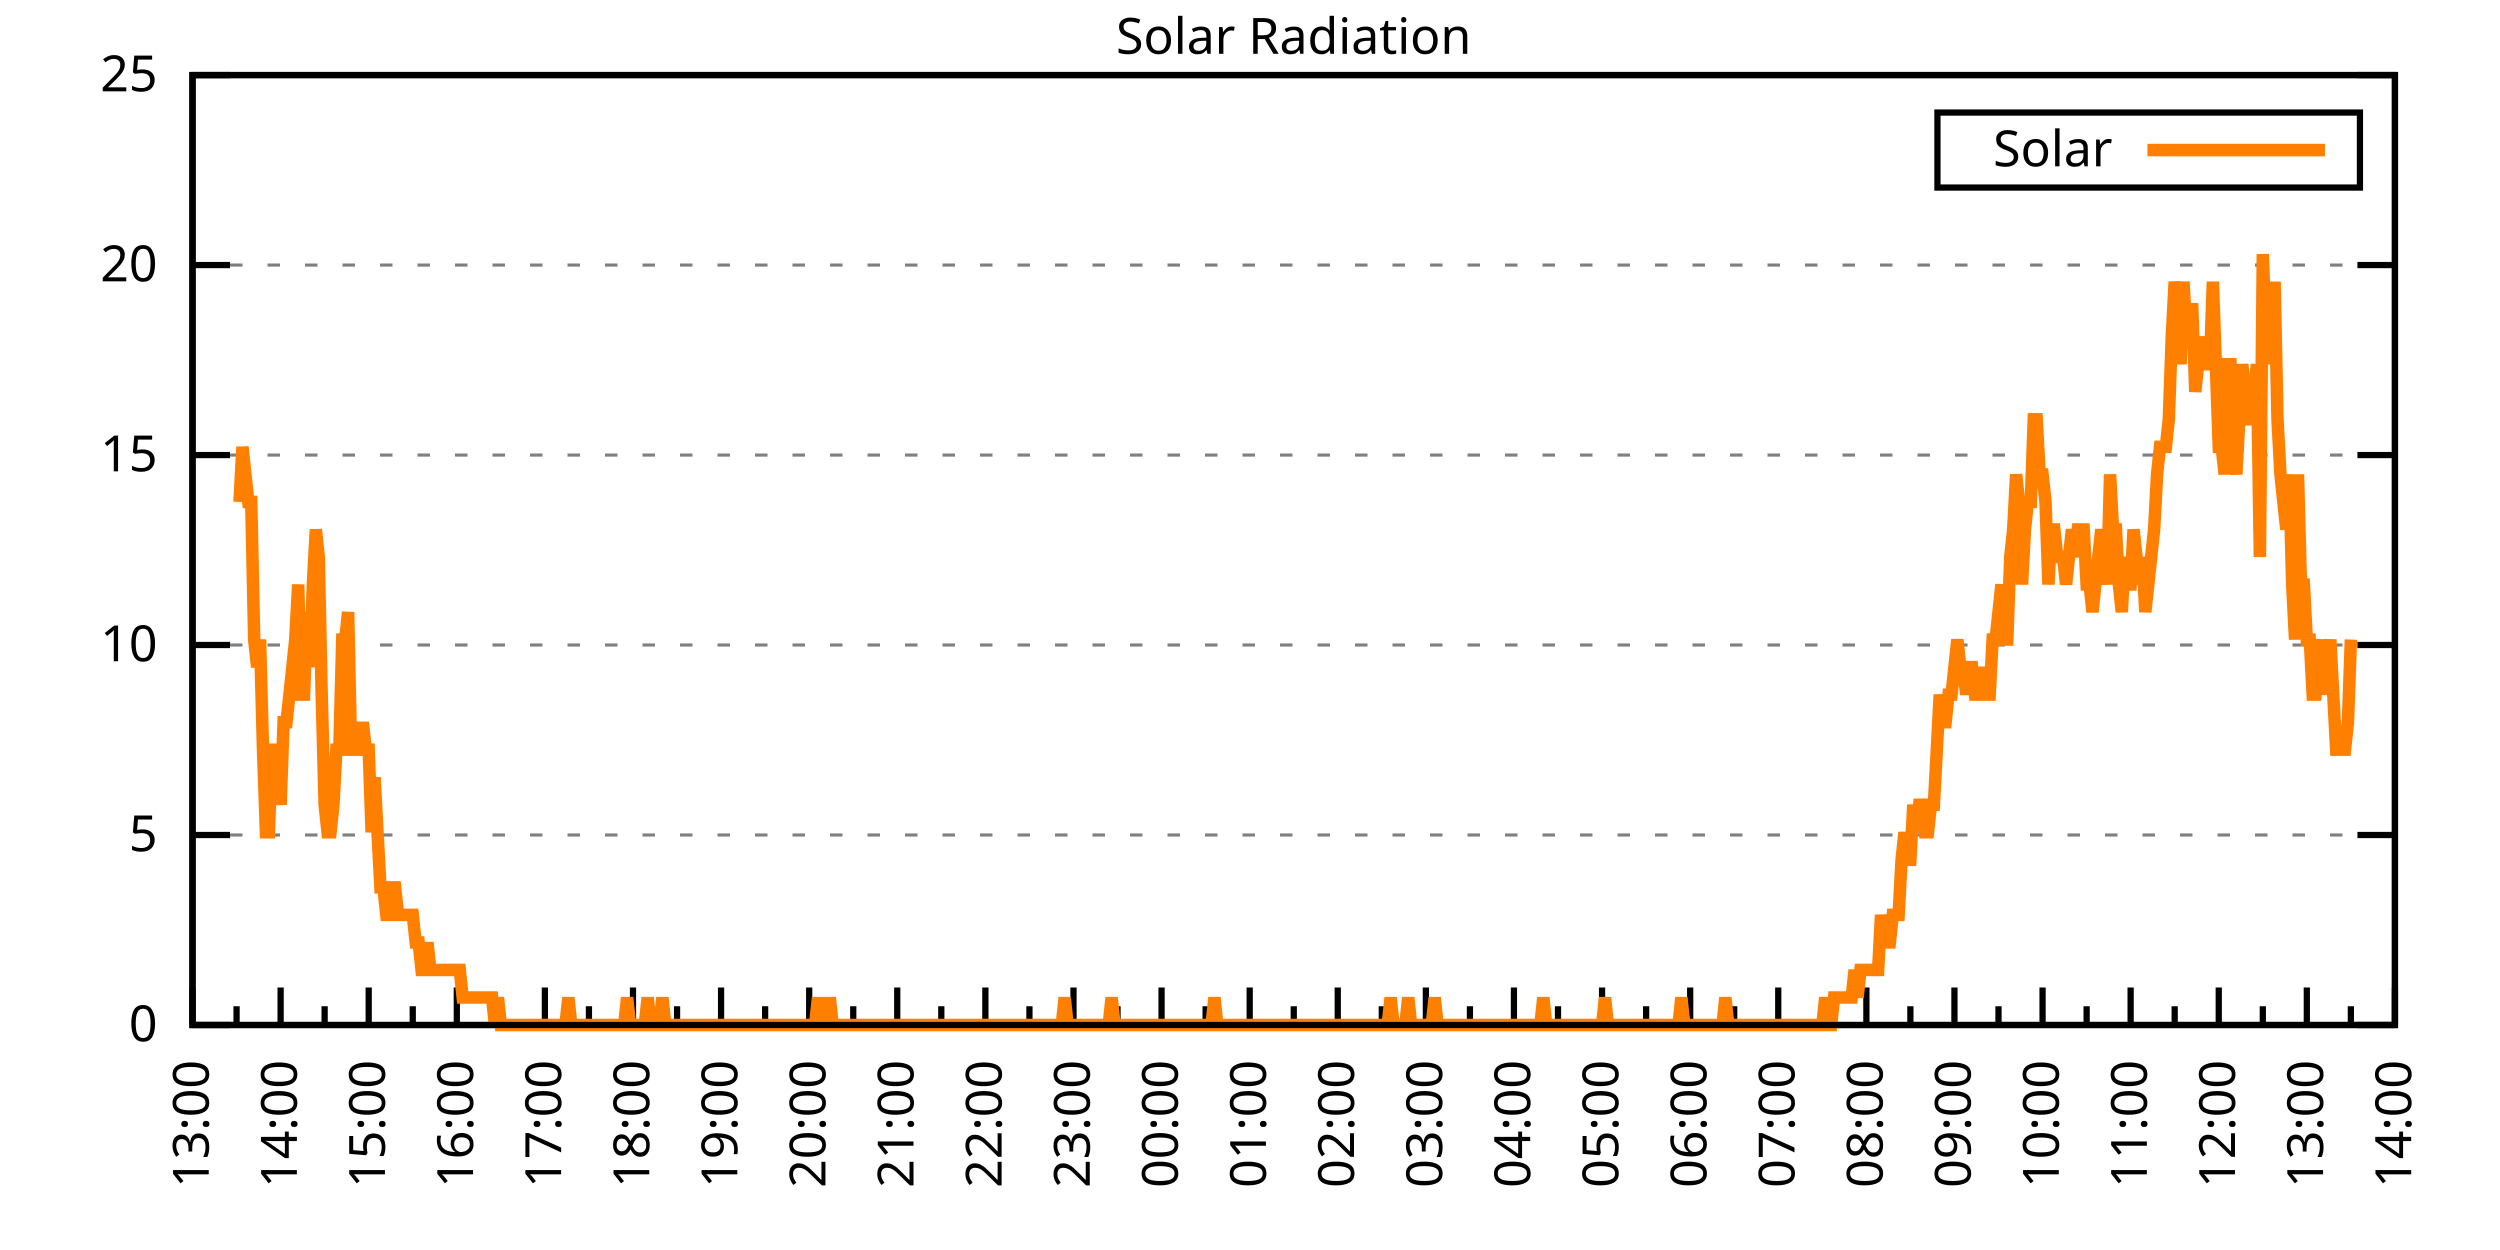
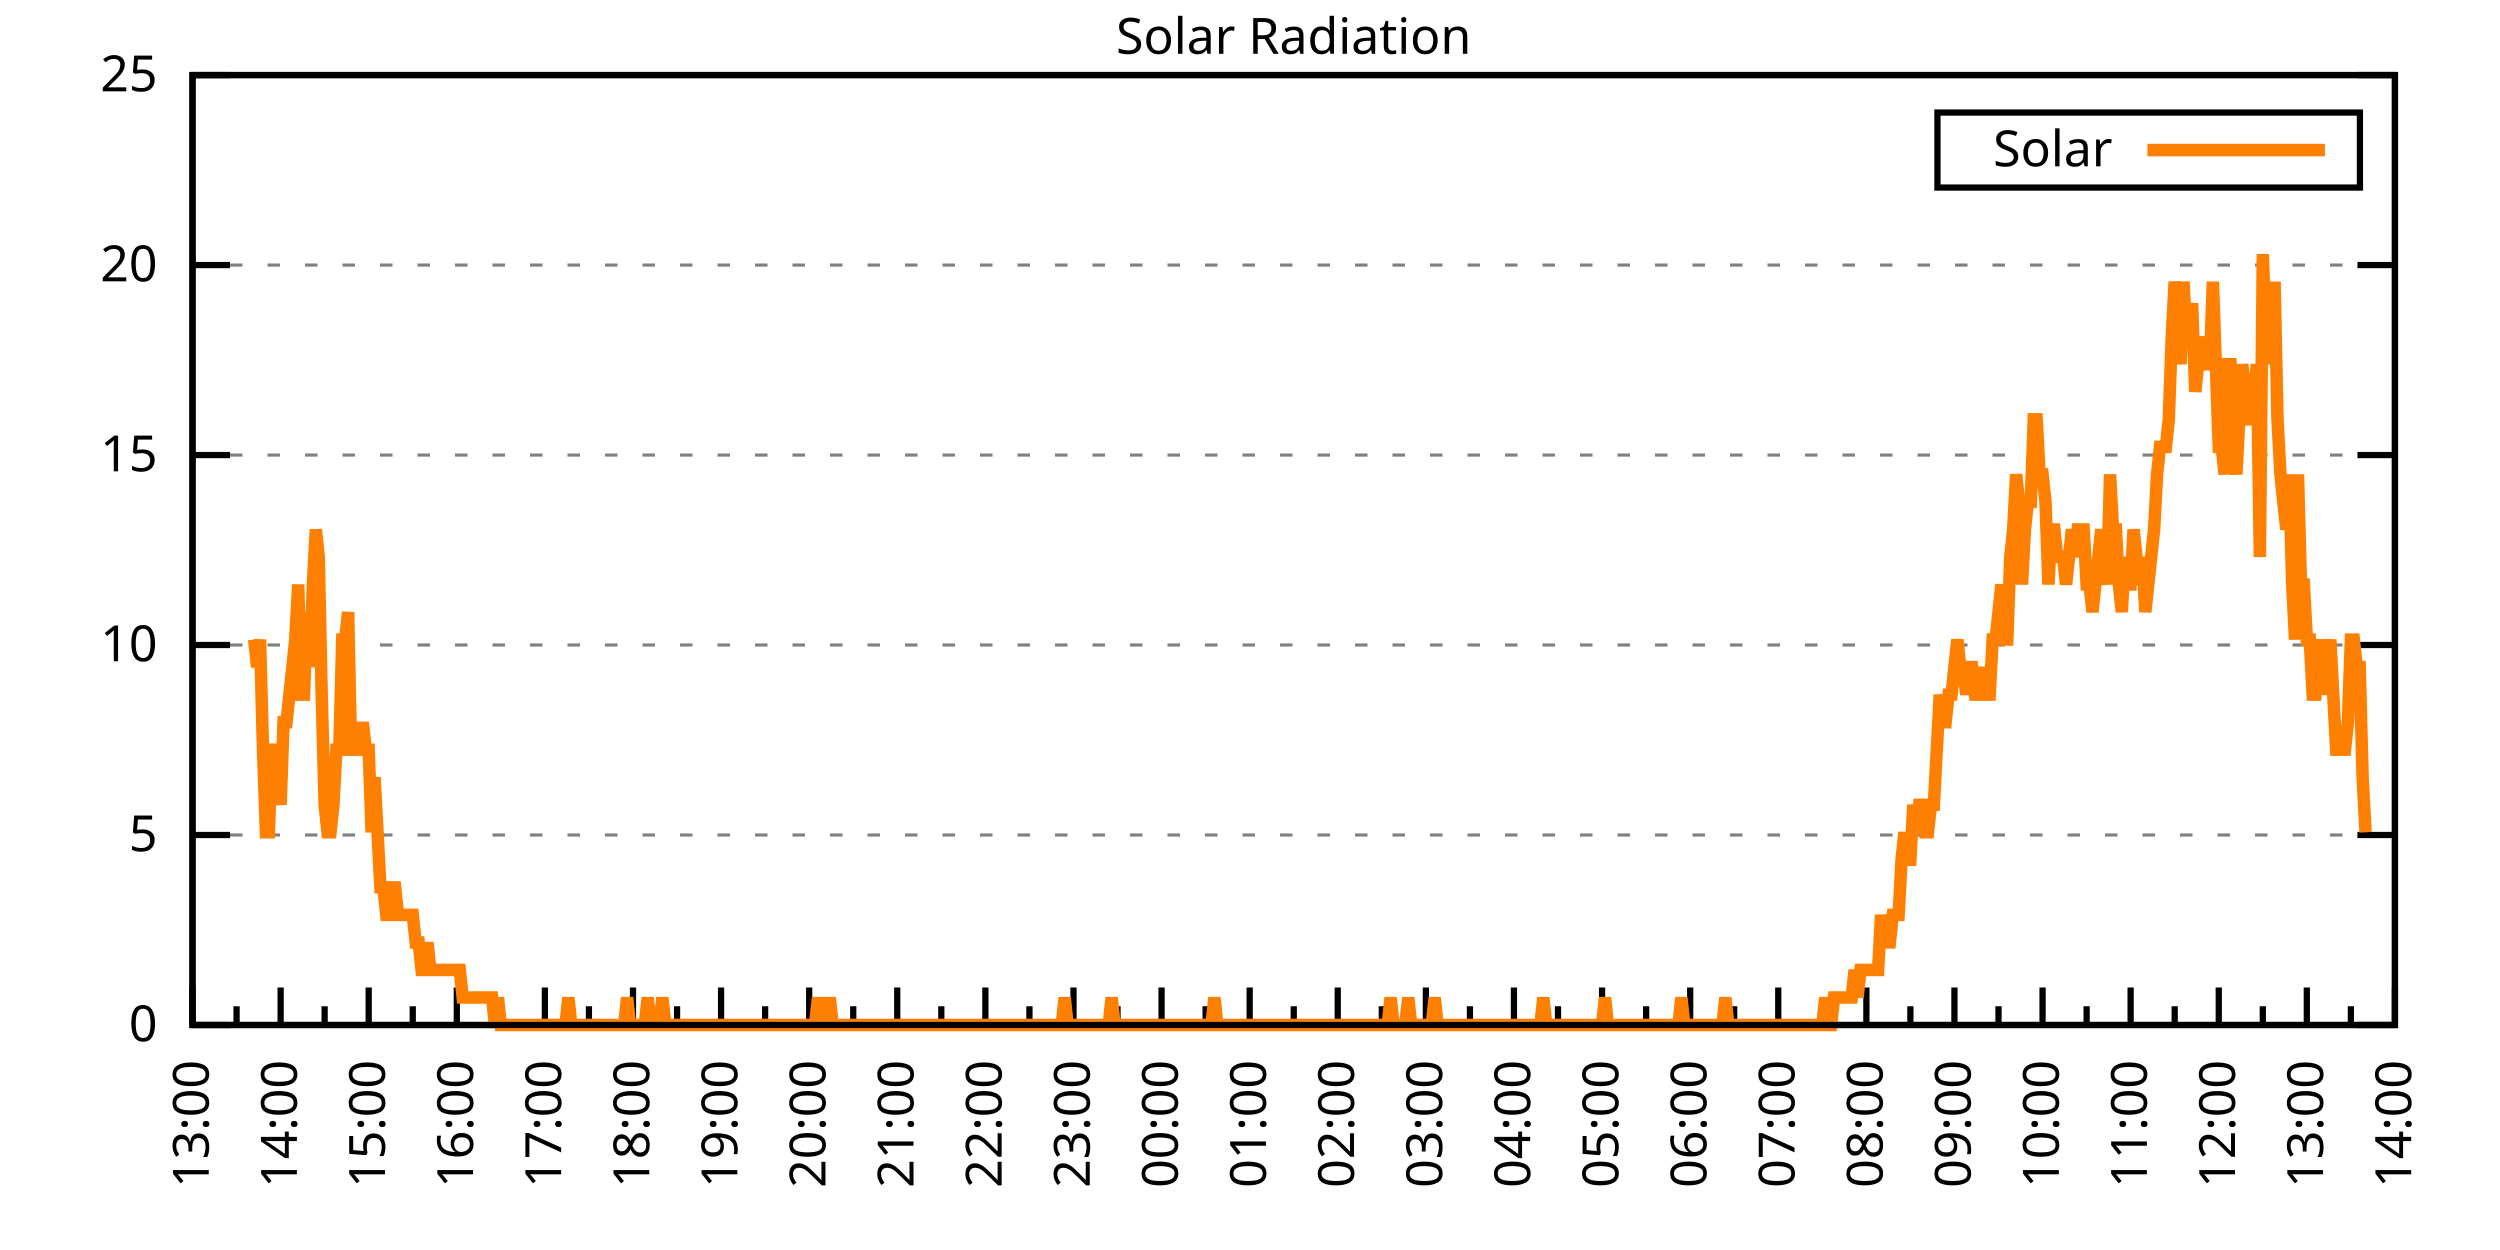
<svg xmlns="http://www.w3.org/2000/svg" xmlns:xlink="http://www.w3.org/1999/xlink" width="400" height="200" viewBox="0 0 400 200">
  <g id="gnuplot_canvas">
    <rect x="0" y="0" width="400" height="200" fill="none" />
    <defs>
      <circle id="gpDot" r="0.5" stroke-width="0.5" stroke="currentColor" />
      <path id="gpPt0" stroke-width="0.333" stroke="currentColor" d="M-1,0 h2 M0,-1 v2" />
      <path id="gpPt1" stroke-width="0.333" stroke="currentColor" d="M-1,-1 L1,1 M1,-1 L-1,1" />
      <path id="gpPt2" stroke-width="0.333" stroke="currentColor" d="M-1,0 L1,0 M0,-1 L0,1 M-1,-1 L1,1 M-1,1 L1,-1" />
      <rect id="gpPt3" stroke-width="0.333" stroke="currentColor" x="-1" y="-1" width="2" height="2" />
      <rect id="gpPt4" stroke-width="0.333" stroke="currentColor" fill="currentColor" x="-1" y="-1" width="2" height="2" />
      <circle id="gpPt5" stroke-width="0.333" stroke="currentColor" cx="0" cy="0" r="1" />
      <use xlink:href="#gpPt5" id="gpPt6" fill="currentColor" stroke="none" />
      <path id="gpPt7" stroke-width="0.333" stroke="currentColor" d="M0,-1.33 L-1.33,0.67 L1.33,0.67 z" />
      <use xlink:href="#gpPt7" id="gpPt8" fill="currentColor" stroke="none" />
      <use xlink:href="#gpPt7" id="gpPt9" stroke="currentColor" transform="rotate(180)" />
      <use xlink:href="#gpPt9" id="gpPt10" fill="currentColor" stroke="none" />
      <use xlink:href="#gpPt3" id="gpPt11" stroke="currentColor" transform="rotate(45)" />
      <use xlink:href="#gpPt11" id="gpPt12" fill="currentColor" stroke="none" />
      <path id="gpPt13" stroke-width="0.333" stroke="currentColor" d="M0,1.330 L1.265,0.411 L0.782,-1.067 L-0.782,-1.076 L-1.265,0.411 z" />
      <use xlink:href="#gpPt13" id="gpPt14" fill="currentColor" stroke="none" />
      <filter id="textbox" filterUnits="objectBoundingBox" x="0" y="0" height="1" width="1">
        <feFlood flood-color="white" flood-opacity="1" result="bgnd" />
        <feComposite in="SourceGraphic" in2="bgnd" operator="atop" />
      </filter>
      <filter id="greybox" filterUnits="objectBoundingBox" x="0" y="0" height="1" width="1">
        <feFlood flood-color="lightgrey" flood-opacity="1" result="grey" />
        <feComposite in="SourceGraphic" in2="grey" operator="atop" />
      </filter>
    </defs>
    <g fill="none" color="white" stroke="currentColor" stroke-width="1.00" stroke-linecap="butt" stroke-linejoin="miter">
</g>
    <g fill="none" color="black" stroke="currentColor" stroke-width="1.00" stroke-linecap="butt" stroke-linejoin="miter">
      <g stroke="none" shape-rendering="crispEdges">
        <polygon fill="rgb(255, 255, 255)" points="30.80,164.00 383.18,164.00 383.18,12.02 30.80,12.02 " />
      </g>
    </g>
    <g fill="none" color="black" stroke="currentColor" stroke-width="1.00" stroke-linecap="butt" stroke-linejoin="miter">
</g>
    <g fill="none" color="black" stroke="black" stroke-width="0.50" stroke-linecap="butt" stroke-linejoin="miter">
</g>
    <g fill="none" color="gray" stroke="currentColor" stroke-width="0.50" stroke-linecap="butt" stroke-linejoin="miter">
      <path stroke="gray" stroke-dasharray="2,4" class="gridline" d="M30.80,164.00 L383.19,164.00  " />
    </g>
    <g fill="none" color="gray" stroke="gray" stroke-width="1.00" stroke-linecap="butt" stroke-linejoin="miter">
</g>
    <g fill="none" color="black" stroke="currentColor" stroke-width="1.00" stroke-linecap="butt" stroke-linejoin="miter">
      <path stroke="black" d="M30.80,164.00 L36.80,164.00 M383.19,164.00 L377.19,164.00  " />
      <g transform="translate(25.20,166.60)" stroke="none" fill="black" font-family="Sans" font-size="8.00" text-anchor="end">
        <text>
          <tspan font-family="Sans"> 0</tspan>
        </text>
      </g>
    </g>
    <g fill="none" color="black" stroke="currentColor" stroke-width="1.00" stroke-linecap="butt" stroke-linejoin="miter">
</g>
    <g fill="none" color="black" stroke="black" stroke-width="0.50" stroke-linecap="butt" stroke-linejoin="miter">
</g>
    <g fill="none" color="gray" stroke="currentColor" stroke-width="0.50" stroke-linecap="butt" stroke-linejoin="miter">
      <path stroke="gray" stroke-dasharray="2,4" class="gridline" d="M30.80,133.60 L383.19,133.60  " />
    </g>
    <g fill="none" color="gray" stroke="gray" stroke-width="1.00" stroke-linecap="butt" stroke-linejoin="miter">
</g>
    <g fill="none" color="black" stroke="currentColor" stroke-width="1.00" stroke-linecap="butt" stroke-linejoin="miter">
      <path stroke="black" d="M30.80,133.60 L36.80,133.60 M383.19,133.60 L377.19,133.60  " />
      <g transform="translate(25.20,136.20)" stroke="none" fill="black" font-family="Sans" font-size="8.00" text-anchor="end">
        <text>
          <tspan font-family="Sans"> 5</tspan>
        </text>
      </g>
    </g>
    <g fill="none" color="black" stroke="currentColor" stroke-width="1.00" stroke-linecap="butt" stroke-linejoin="miter">
</g>
    <g fill="none" color="black" stroke="black" stroke-width="0.50" stroke-linecap="butt" stroke-linejoin="miter">
</g>
    <g fill="none" color="gray" stroke="currentColor" stroke-width="0.50" stroke-linecap="butt" stroke-linejoin="miter">
      <path stroke="gray" stroke-dasharray="2,4" class="gridline" d="M30.80,103.20 L383.19,103.20  " />
    </g>
    <g fill="none" color="gray" stroke="gray" stroke-width="1.00" stroke-linecap="butt" stroke-linejoin="miter">
</g>
    <g fill="none" color="black" stroke="currentColor" stroke-width="1.00" stroke-linecap="butt" stroke-linejoin="miter">
      <path stroke="black" d="M30.80,103.20 L36.80,103.20 M383.19,103.20 L377.19,103.20  " />
      <g transform="translate(25.20,105.80)" stroke="none" fill="black" font-family="Sans" font-size="8.00" text-anchor="end">
        <text>
          <tspan font-family="Sans"> 10</tspan>
        </text>
      </g>
    </g>
    <g fill="none" color="black" stroke="currentColor" stroke-width="1.00" stroke-linecap="butt" stroke-linejoin="miter">
</g>
    <g fill="none" color="black" stroke="black" stroke-width="0.50" stroke-linecap="butt" stroke-linejoin="miter">
</g>
    <g fill="none" color="gray" stroke="currentColor" stroke-width="0.50" stroke-linecap="butt" stroke-linejoin="miter">
      <path stroke="gray" stroke-dasharray="2,4" class="gridline" d="M30.80,72.81 L383.19,72.81  " />
    </g>
    <g fill="none" color="gray" stroke="gray" stroke-width="1.00" stroke-linecap="butt" stroke-linejoin="miter">
</g>
    <g fill="none" color="black" stroke="currentColor" stroke-width="1.00" stroke-linecap="butt" stroke-linejoin="miter">
      <path stroke="black" d="M30.80,72.81 L36.80,72.81 M383.19,72.81 L377.19,72.81  " />
      <g transform="translate(25.20,75.41)" stroke="none" fill="black" font-family="Sans" font-size="8.00" text-anchor="end">
        <text>
          <tspan font-family="Sans"> 15</tspan>
        </text>
      </g>
    </g>
    <g fill="none" color="black" stroke="currentColor" stroke-width="1.00" stroke-linecap="butt" stroke-linejoin="miter">
</g>
    <g fill="none" color="black" stroke="black" stroke-width="0.50" stroke-linecap="butt" stroke-linejoin="miter">
</g>
    <g fill="none" color="gray" stroke="currentColor" stroke-width="0.50" stroke-linecap="butt" stroke-linejoin="miter">
      <path stroke="gray" stroke-dasharray="2,4" class="gridline" d="M30.80,42.41 L383.19,42.41  " />
    </g>
    <g fill="none" color="gray" stroke="gray" stroke-width="1.00" stroke-linecap="butt" stroke-linejoin="miter">
</g>
    <g fill="none" color="black" stroke="currentColor" stroke-width="1.00" stroke-linecap="butt" stroke-linejoin="miter">
      <path stroke="black" d="M30.80,42.41 L36.80,42.41 M383.19,42.41 L377.19,42.41  " />
      <g transform="translate(25.20,45.01)" stroke="none" fill="black" font-family="Sans" font-size="8.00" text-anchor="end">
        <text>
          <tspan font-family="Sans"> 20</tspan>
        </text>
      </g>
    </g>
    <g fill="none" color="black" stroke="currentColor" stroke-width="1.00" stroke-linecap="butt" stroke-linejoin="miter">
</g>
    <g fill="none" color="black" stroke="black" stroke-width="0.50" stroke-linecap="butt" stroke-linejoin="miter">
</g>
    <g fill="none" color="gray" stroke="currentColor" stroke-width="0.50" stroke-linecap="butt" stroke-linejoin="miter">
      <path stroke="gray" stroke-dasharray="2,4" class="gridline" d="M30.80,12.01 L383.19,12.01  " />
    </g>
    <g fill="none" color="gray" stroke="gray" stroke-width="1.00" stroke-linecap="butt" stroke-linejoin="miter">
</g>
    <g fill="none" color="black" stroke="currentColor" stroke-width="1.00" stroke-linecap="butt" stroke-linejoin="miter">
      <path stroke="black" d="M30.80,12.01 L36.80,12.01 M383.19,12.01 L377.19,12.01  " />
      <g transform="translate(25.20,14.61)" stroke="none" fill="black" font-family="Sans" font-size="8.00" text-anchor="end">
        <text>
          <tspan font-family="Sans"> 25</tspan>
        </text>
      </g>
    </g>
    <g fill="none" color="black" stroke="currentColor" stroke-width="1.00" stroke-linecap="butt" stroke-linejoin="miter">
      <path stroke="black" d="M30.80,164.00 L30.80,158.00  " />
      <g transform="translate(33.40,169.60) rotate(270)" stroke="none" fill="black" font-family="Sans" font-size="8.00" text-anchor="end">
        <text>
          <tspan font-family="Sans">13:00</tspan>
        </text>
      </g>
    </g>
    <g fill="none" color="black" stroke="currentColor" stroke-width="1.00" stroke-linecap="butt" stroke-linejoin="miter">
      <path stroke="black" d="M37.85,164.00 L37.85,161.00 M44.90,164.00 L44.90,158.00  " />
      <g transform="translate(47.50,169.60) rotate(270)" stroke="none" fill="black" font-family="Sans" font-size="8.00" text-anchor="end">
        <text>
          <tspan font-family="Sans">14:00</tspan>
        </text>
      </g>
    </g>
    <g fill="none" color="black" stroke="currentColor" stroke-width="1.00" stroke-linecap="butt" stroke-linejoin="miter">
      <path stroke="black" d="M51.94,164.00 L51.94,161.00 M58.99,164.00 L58.99,158.00  " />
      <g transform="translate(61.59,169.60) rotate(270)" stroke="none" fill="black" font-family="Sans" font-size="8.00" text-anchor="end">
        <text>
          <tspan font-family="Sans">15:00</tspan>
        </text>
      </g>
    </g>
    <g fill="none" color="black" stroke="currentColor" stroke-width="1.00" stroke-linecap="butt" stroke-linejoin="miter">
      <path stroke="black" d="M66.04,164.00 L66.04,161.00 M73.09,164.00 L73.09,158.00  " />
      <g transform="translate(75.69,169.60) rotate(270)" stroke="none" fill="black" font-family="Sans" font-size="8.00" text-anchor="end">
        <text>
          <tspan font-family="Sans">16:00</tspan>
        </text>
      </g>
    </g>
    <g fill="none" color="black" stroke="currentColor" stroke-width="1.00" stroke-linecap="butt" stroke-linejoin="miter">
      <path stroke="black" d="M80.13,164.00 L80.13,161.00 M87.18,164.00 L87.18,158.00  " />
      <g transform="translate(89.78,169.60) rotate(270)" stroke="none" fill="black" font-family="Sans" font-size="8.00" text-anchor="end">
        <text>
          <tspan font-family="Sans">17:00</tspan>
        </text>
      </g>
    </g>
    <g fill="none" color="black" stroke="currentColor" stroke-width="1.00" stroke-linecap="butt" stroke-linejoin="miter">
      <path stroke="black" d="M94.23,164.00 L94.23,161.00 M101.28,164.00 L101.28,158.00  " />
      <g transform="translate(103.88,169.60) rotate(270)" stroke="none" fill="black" font-family="Sans" font-size="8.00" text-anchor="end">
        <text>
          <tspan font-family="Sans">18:00</tspan>
        </text>
      </g>
    </g>
    <g fill="none" color="black" stroke="currentColor" stroke-width="1.00" stroke-linecap="butt" stroke-linejoin="miter">
      <path stroke="black" d="M108.33,164.00 L108.33,161.00 M115.37,164.00 L115.37,158.00  " />
      <g transform="translate(117.97,169.60) rotate(270)" stroke="none" fill="black" font-family="Sans" font-size="8.00" text-anchor="end">
        <text>
          <tspan font-family="Sans">19:00</tspan>
        </text>
      </g>
    </g>
    <g fill="none" color="black" stroke="currentColor" stroke-width="1.00" stroke-linecap="butt" stroke-linejoin="miter">
      <path stroke="black" d="M122.42,164.00 L122.42,161.00 M129.47,164.00 L129.47,158.00  " />
      <g transform="translate(132.07,169.60) rotate(270)" stroke="none" fill="black" font-family="Sans" font-size="8.00" text-anchor="end">
        <text>
          <tspan font-family="Sans">20:00</tspan>
        </text>
      </g>
    </g>
    <g fill="none" color="black" stroke="currentColor" stroke-width="1.00" stroke-linecap="butt" stroke-linejoin="miter">
      <path stroke="black" d="M136.52,164.00 L136.52,161.00 M143.56,164.00 L143.56,158.00  " />
      <g transform="translate(146.16,169.60) rotate(270)" stroke="none" fill="black" font-family="Sans" font-size="8.00" text-anchor="end">
        <text>
          <tspan font-family="Sans">21:00</tspan>
        </text>
      </g>
    </g>
    <g fill="none" color="black" stroke="currentColor" stroke-width="1.00" stroke-linecap="butt" stroke-linejoin="miter">
      <path stroke="black" d="M150.61,164.00 L150.61,161.00 M157.66,164.00 L157.66,158.00  " />
      <g transform="translate(160.26,169.60) rotate(270)" stroke="none" fill="black" font-family="Sans" font-size="8.00" text-anchor="end">
        <text>
          <tspan font-family="Sans">22:00</tspan>
        </text>
      </g>
    </g>
    <g fill="none" color="black" stroke="currentColor" stroke-width="1.00" stroke-linecap="butt" stroke-linejoin="miter">
      <path stroke="black" d="M164.71,164.00 L164.71,161.00 M171.76,164.00 L171.76,158.00  " />
      <g transform="translate(174.36,169.60) rotate(270)" stroke="none" fill="black" font-family="Sans" font-size="8.00" text-anchor="end">
        <text>
          <tspan font-family="Sans">23:00</tspan>
        </text>
      </g>
    </g>
    <g fill="none" color="black" stroke="currentColor" stroke-width="1.00" stroke-linecap="butt" stroke-linejoin="miter">
      <path stroke="black" d="M178.80,164.00 L178.80,161.00 M185.85,164.00 L185.85,158.00  " />
      <g transform="translate(188.45,169.60) rotate(270)" stroke="none" fill="black" font-family="Sans" font-size="8.00" text-anchor="end">
        <text>
          <tspan font-family="Sans">00:00</tspan>
        </text>
      </g>
    </g>
    <g fill="none" color="black" stroke="currentColor" stroke-width="1.00" stroke-linecap="butt" stroke-linejoin="miter">
      <path stroke="black" d="M192.90,164.00 L192.90,161.00 M199.95,164.00 L199.95,158.00  " />
      <g transform="translate(202.55,169.60) rotate(270)" stroke="none" fill="black" font-family="Sans" font-size="8.00" text-anchor="end">
        <text>
          <tspan font-family="Sans">01:00</tspan>
        </text>
      </g>
    </g>
    <g fill="none" color="black" stroke="currentColor" stroke-width="1.00" stroke-linecap="butt" stroke-linejoin="miter">
      <path stroke="black" d="M207.00,164.00 L207.00,161.00 M214.04,164.00 L214.04,158.00  " />
      <g transform="translate(216.64,169.60) rotate(270)" stroke="none" fill="black" font-family="Sans" font-size="8.00" text-anchor="end">
        <text>
          <tspan font-family="Sans">02:00</tspan>
        </text>
      </g>
    </g>
    <g fill="none" color="black" stroke="currentColor" stroke-width="1.00" stroke-linecap="butt" stroke-linejoin="miter">
      <path stroke="black" d="M221.09,164.00 L221.09,161.00 M228.14,164.00 L228.14,158.00  " />
      <g transform="translate(230.74,169.60) rotate(270)" stroke="none" fill="black" font-family="Sans" font-size="8.00" text-anchor="end">
        <text>
          <tspan font-family="Sans">03:00</tspan>
        </text>
      </g>
    </g>
    <g fill="none" color="black" stroke="currentColor" stroke-width="1.00" stroke-linecap="butt" stroke-linejoin="miter">
      <path stroke="black" d="M235.19,164.00 L235.19,161.00 M242.23,164.00 L242.23,158.00  " />
      <g transform="translate(244.83,169.60) rotate(270)" stroke="none" fill="black" font-family="Sans" font-size="8.00" text-anchor="end">
        <text>
          <tspan font-family="Sans">04:00</tspan>
        </text>
      </g>
    </g>
    <g fill="none" color="black" stroke="currentColor" stroke-width="1.00" stroke-linecap="butt" stroke-linejoin="miter">
      <path stroke="black" d="M249.28,164.00 L249.28,161.00 M256.33,164.00 L256.33,158.00  " />
      <g transform="translate(258.93,169.60) rotate(270)" stroke="none" fill="black" font-family="Sans" font-size="8.00" text-anchor="end">
        <text>
          <tspan font-family="Sans">05:00</tspan>
        </text>
      </g>
    </g>
    <g fill="none" color="black" stroke="currentColor" stroke-width="1.00" stroke-linecap="butt" stroke-linejoin="miter">
      <path stroke="black" d="M263.38,164.00 L263.38,161.00 M270.43,164.00 L270.43,158.00  " />
      <g transform="translate(273.03,169.60) rotate(270)" stroke="none" fill="black" font-family="Sans" font-size="8.00" text-anchor="end">
        <text>
          <tspan font-family="Sans">06:00</tspan>
        </text>
      </g>
    </g>
    <g fill="none" color="black" stroke="currentColor" stroke-width="1.00" stroke-linecap="butt" stroke-linejoin="miter">
      <path stroke="black" d="M277.47,164.00 L277.47,161.00 M284.52,164.00 L284.52,158.00  " />
      <g transform="translate(287.12,169.60) rotate(270)" stroke="none" fill="black" font-family="Sans" font-size="8.00" text-anchor="end">
        <text>
          <tspan font-family="Sans">07:00</tspan>
        </text>
      </g>
    </g>
    <g fill="none" color="black" stroke="currentColor" stroke-width="1.00" stroke-linecap="butt" stroke-linejoin="miter">
      <path stroke="black" d="M291.57,164.00 L291.57,161.00 M298.62,164.00 L298.62,158.00  " />
      <g transform="translate(301.22,169.60) rotate(270)" stroke="none" fill="black" font-family="Sans" font-size="8.00" text-anchor="end">
        <text>
          <tspan font-family="Sans">08:00</tspan>
        </text>
      </g>
    </g>
    <g fill="none" color="black" stroke="currentColor" stroke-width="1.00" stroke-linecap="butt" stroke-linejoin="miter">
      <path stroke="black" d="M305.66,164.00 L305.66,161.00 M312.71,164.00 L312.71,158.00  " />
      <g transform="translate(315.31,169.60) rotate(270)" stroke="none" fill="black" font-family="Sans" font-size="8.00" text-anchor="end">
        <text>
          <tspan font-family="Sans">09:00</tspan>
        </text>
      </g>
    </g>
    <g fill="none" color="black" stroke="currentColor" stroke-width="1.00" stroke-linecap="butt" stroke-linejoin="miter">
      <path stroke="black" d="M319.76,164.00 L319.76,161.00 M326.81,164.00 L326.81,158.00  " />
      <g transform="translate(329.41,169.60) rotate(270)" stroke="none" fill="black" font-family="Sans" font-size="8.00" text-anchor="end">
        <text>
          <tspan font-family="Sans">10:00</tspan>
        </text>
      </g>
    </g>
    <g fill="none" color="black" stroke="currentColor" stroke-width="1.00" stroke-linecap="butt" stroke-linejoin="miter">
      <path stroke="black" d="M333.86,164.00 L333.86,161.00 M340.90,164.00 L340.90,158.00  " />
      <g transform="translate(343.50,169.60) rotate(270)" stroke="none" fill="black" font-family="Sans" font-size="8.00" text-anchor="end">
        <text>
          <tspan font-family="Sans">11:00</tspan>
        </text>
      </g>
    </g>
    <g fill="none" color="black" stroke="currentColor" stroke-width="1.00" stroke-linecap="butt" stroke-linejoin="miter">
      <path stroke="black" d="M347.95,164.00 L347.95,161.00 M355.00,164.00 L355.00,158.00  " />
      <g transform="translate(357.60,169.60) rotate(270)" stroke="none" fill="black" font-family="Sans" font-size="8.00" text-anchor="end">
        <text>
          <tspan font-family="Sans">12:00</tspan>
        </text>
      </g>
    </g>
    <g fill="none" color="black" stroke="currentColor" stroke-width="1.00" stroke-linecap="butt" stroke-linejoin="miter">
      <path stroke="black" d="M362.05,164.00 L362.05,161.00 M369.09,164.00 L369.09,158.00  " />
      <g transform="translate(371.69,169.60) rotate(270)" stroke="none" fill="black" font-family="Sans" font-size="8.00" text-anchor="end">
        <text>
          <tspan font-family="Sans">13:00</tspan>
        </text>
      </g>
    </g>
    <g fill="none" color="black" stroke="currentColor" stroke-width="1.00" stroke-linecap="butt" stroke-linejoin="miter">
      <path stroke="black" d="M376.14,164.00 L376.14,161.00 M383.19,164.00 L383.19,158.00  " />
      <g transform="translate(385.79,169.60) rotate(270)" stroke="none" fill="black" font-family="Sans" font-size="8.00" text-anchor="end">
        <text>
          <tspan font-family="Sans">14:00</tspan>
        </text>
      </g>
    </g>
    <g fill="none" color="black" stroke="currentColor" stroke-width="1.00" stroke-linecap="butt" stroke-linejoin="miter">
</g>
    <g fill="none" color="black" stroke="currentColor" stroke-width="1.00" stroke-linecap="butt" stroke-linejoin="miter">
      <path stroke="black" d="M30.80,12.01 L30.80,164.00 L383.19,164.00 L383.19,12.01 L30.80,12.01 Z  " />
    </g>
    <g fill="none" color="black" stroke="currentColor" stroke-width="1.00" stroke-linecap="butt" stroke-linejoin="miter">
      <g transform="translate(6.80,88.01) rotate(270)" stroke="none" fill="black" font-family="Sans" font-size="8.00" text-anchor="middle">
        <text />
      </g>
    </g>
    <g fill="none" color="black" stroke="currentColor" stroke-width="1.00" stroke-linecap="butt" stroke-linejoin="miter">
</g>
    <g fill="none" color="black" stroke="currentColor" stroke-width="1.00" stroke-linecap="butt" stroke-linejoin="miter">
      <path stroke="black" d="M309.99,30.01 L309.99,18.01 L377.59,18.01 L377.59,30.01 L309.99,30.01 Z  " />
    </g>
    <g id="Solar_Radiation_plot_1">
      <g fill="none" color="white" stroke="black" stroke-width="2.00" stroke-linecap="butt" stroke-linejoin="miter">
</g>
      <g fill="none" color="black" stroke="currentColor" stroke-width="2.00" stroke-linecap="butt" stroke-linejoin="miter">
        <g transform="translate(337.99,26.61)" stroke="none" fill="black" font-family="Sans" font-size="8.00" text-anchor="end">
          <text>
            <tspan font-family="Sans">Solar</tspan>
          </text>
        </g>
      </g>
      <g fill="none" color="black" stroke="currentColor" stroke-width="2.00" stroke-linecap="butt" stroke-linejoin="miter">
-         <path stroke="rgb(255, 127,   0)" d="M343.59,24.01 L371.99,24.01 M38.32,80.31 L38.79,71.50 L39.26,75.90 L39.73,80.31 L40.20,80.31 L40.67,102.33   L41.14,106.74 L41.61,102.33 L42.08,119.95 L42.55,133.17 L43.02,133.17 L43.49,119.95 L43.96,119.95 L44.43,124.36   L44.90,128.76 L45.37,115.55 L45.84,115.55 L46.31,111.14 L46.78,106.74 L47.24,102.33 L47.71,93.52 L48.18,111.14   L48.65,111.14 L49.12,97.93 L49.59,106.74 L50.06,93.52 L50.53,84.71 L51.00,89.12 L51.47,111.14 L51.94,128.76   L52.41,133.17 L52.88,133.17 L53.35,128.76 L53.82,119.95 L54.29,119.95 L54.76,102.33 L55.23,102.33 L55.70,97.93   L56.17,119.95 L56.64,119.95 L57.11,119.95 L57.58,119.95 L58.05,115.55 L58.52,119.95 L58.99,119.95 L59.46,133.17   L59.93,124.36 L60.40,133.17 L60.87,141.98 L61.34,141.98 L61.81,146.38 L62.28,146.38 L62.75,141.98 L63.22,141.98   L63.69,146.38 L64.16,146.38 L64.63,146.38 L65.10,146.38 L65.57,146.38 L66.04,146.38 L66.51,150.79 L66.98,150.79   L67.45,155.19 L67.92,155.19 L68.39,150.79 L68.86,155.19 L69.33,155.19 L69.80,155.19 L70.27,155.19 L70.74,155.19   L71.21,155.19 L71.68,155.19 L72.15,155.19 L72.62,155.19 L73.09,155.19 L73.56,155.19 L74.03,159.60 L74.50,159.60   L74.97,159.60 L75.44,159.60 L75.91,159.60 L76.38,159.60 L76.85,159.60 L77.32,159.60 L77.79,159.60 L78.26,159.60   L78.73,159.60 L79.19,164.00 L79.66,159.60 L80.13,164.00 L80.60,164.00 L81.07,164.00 L81.54,164.00 L82.01,164.00   L82.48,164.00 L82.95,164.00 L83.42,164.00 L83.89,164.00 L84.36,164.00 L84.83,164.00 L85.30,164.00 L85.77,164.00   L86.24,164.00 L86.71,164.00 L87.18,164.00 L87.65,164.00 L88.12,164.00 L88.59,164.00 L89.06,164.00 L89.53,164.00   L90.00,164.00 L90.47,164.00 L90.94,159.60 L91.41,164.00 L91.88,164.00 L92.35,164.00 L92.82,164.00 L93.29,164.00   L93.76,164.00 L94.23,164.00 L94.70,164.00 L95.17,164.00 L95.64,164.00 L96.11,164.00 L96.58,164.00 L97.05,164.00   L97.52,164.00 L97.99,164.00 L98.46,164.00 L98.93,164.00 L99.40,164.00 L99.87,164.00 L100.34,159.60 L100.81,164.00   L101.28,164.00 L101.75,164.00 L102.22,164.00 L102.69,164.00 L103.16,164.00 L103.63,159.60 L104.10,164.00 L104.57,164.00   L105.04,164.00 L105.51,164.00 L105.98,159.60 L106.45,164.00 L106.92,164.00 L107.39,164.00 L107.86,164.00 L108.33,164.00   L108.80,164.00 L109.27,164.00 L109.74,164.00 L110.21,164.00 L110.68,164.00 L111.14,164.00 L111.61,164.00 L112.08,164.00   L112.55,164.00 L113.02,164.00 L113.49,164.00 L113.96,164.00 L114.43,164.00 L114.90,164.00 L115.37,164.00 L115.84,164.00   L116.31,164.00 L116.78,164.00 L117.25,164.00 L117.72,164.00 L118.19,164.00 L118.66,164.00 L119.13,164.00 L119.60,164.00   L120.07,164.00 L120.54,164.00 L121.01,164.00 L121.48,164.00 L121.95,164.00 L122.42,164.00 L122.89,164.00 L123.36,164.00   L123.83,164.00 L124.30,164.00 L124.77,164.00 L125.24,164.00 L125.71,164.00 L126.18,164.00 L126.65,164.00 L127.12,164.00   L127.59,164.00 L128.06,164.00 L128.53,164.00 L129.00,164.00 L129.47,164.00 L129.94,164.00 L130.41,164.00 L130.88,159.60   L131.35,164.00 L131.82,164.00 L132.29,164.00 L132.76,159.60 L133.23,164.00 L133.70,164.00 L134.17,164.00 L134.64,164.00   L135.11,164.00 L135.58,164.00 L136.05,164.00 L136.52,164.00 L136.99,164.00 L137.46,164.00 L137.93,164.00 L138.40,164.00   L138.87,164.00 L139.34,164.00 L139.81,164.00 L140.28,164.00 L140.75,164.00 L141.22,164.00 L141.69,164.00 L142.16,164.00   L142.63,164.00 L143.09,164.00 L143.56,164.00 L144.03,164.00 L144.50,164.00 L144.97,164.00 L145.44,164.00 L145.91,164.00   L146.38,164.00 L146.85,164.00 L147.32,164.00 L147.79,164.00 L148.26,164.00 L148.73,164.00 L149.20,164.00 L149.67,164.00   L150.14,164.00 L150.61,164.00 L151.08,164.00 L151.55,164.00 L152.02,164.00 L152.49,164.00 L152.96,164.00 L153.43,164.00   L153.90,164.00 L154.37,164.00 L154.84,164.00 L155.31,164.00 L155.78,164.00 L156.25,164.00 L156.72,164.00 L157.19,164.00   L157.66,164.00 L158.13,164.00 L158.60,164.00 L159.07,164.00 L159.54,164.00 L160.01,164.00 L160.48,164.00 L160.95,164.00   L161.42,164.00 L161.89,164.00 L162.36,164.00 L162.83,164.00 L163.30,164.00 L163.77,164.00 L164.24,164.00 L164.71,164.00   L165.18,164.00 L165.65,164.00 L166.12,164.00 L166.59,164.00 L167.06,164.00 L167.53,164.00 L168.00,164.00 L168.47,164.00   L168.94,164.00 L169.41,164.00 L169.88,164.00 L170.35,159.60 L170.82,164.00 L171.29,164.00 L171.76,164.00 L172.23,164.00   L172.70,164.00 L173.17,164.00 L173.64,164.00 L174.11,164.00 L174.58,164.00 L175.04,164.00 L175.51,164.00 L175.98,164.00   L176.45,164.00 L176.92,164.00 L177.39,164.00 L177.86,159.60 L178.33,164.00 L178.80,164.00 L179.27,164.00 L179.74,164.00   L180.21,164.00 L180.68,164.00 L181.15,164.00 L181.62,164.00 L182.09,164.00 L182.56,164.00 L183.03,164.00 L183.50,164.00   L183.97,164.00 L184.44,164.00 L184.91,164.00 L185.38,164.00 L185.85,164.00 L186.32,164.00 L186.79,164.00 L187.26,164.00   L187.73,164.00 L188.20,164.00 L188.67,164.00 L189.14,164.00 L189.61,164.00 L190.08,164.00 L190.55,164.00 L191.02,164.00   L191.49,164.00 L191.96,164.00 L192.43,164.00 L192.90,164.00 L193.37,164.00 L193.84,164.00 L194.31,159.60 L194.78,164.00   L195.25,164.00 L195.72,164.00 L196.19,164.00 L196.66,164.00 L197.13,164.00 L197.60,164.00 L198.07,164.00 L198.54,164.00   L199.01,164.00 L199.48,164.00 L199.95,164.00 L200.42,164.00 L200.89,164.00 L201.36,164.00 L201.83,164.00 L202.30,164.00   L202.77,164.00 L203.24,164.00 L203.71,164.00 L204.18,164.00 L204.65,164.00 L205.12,164.00 L205.59,164.00 L206.06,164.00   L206.53,164.00 L207.00,164.00 L207.46,164.00 L207.93,164.00 L208.40,164.00 L208.87,164.00 L209.34,164.00 L209.81,164.00   L210.28,164.00 L210.75,164.00 L211.22,164.00 L211.69,164.00 L212.16,164.00 L212.63,164.00 L213.10,164.00 L213.57,164.00   L214.04,164.00 L214.51,164.00 L214.98,164.00 L215.45,164.00 L215.92,164.00 L216.39,164.00 L216.86,164.00 L217.33,164.00   L217.80,164.00 L218.27,164.00 L218.74,164.00 L219.21,164.00 L219.68,164.00 L220.15,164.00 L220.62,164.00 L221.09,164.00   L221.56,164.00 L222.03,164.00 L222.50,159.60 L222.97,164.00 L223.44,164.00 L223.91,164.00 L224.38,164.00 L224.85,164.00   L225.32,159.60 L225.79,164.00 L226.26,164.00 L226.73,164.00 L227.20,164.00 L227.67,164.00 L228.14,164.00 L228.61,164.00   L229.08,164.00 L229.55,159.60 L230.02,164.00 L230.49,164.00 L230.96,164.00 L231.43,164.00 L231.90,164.00 L232.37,164.00   L232.84,164.00 L233.31,164.00 L233.78,164.00 L234.25,164.00 L234.72,164.00 L235.19,164.00 L235.66,164.00 L236.13,164.00   L236.60,164.00 L237.07,164.00 L237.54,164.00 L238.01,164.00 L238.48,164.00 L238.95,164.00 L239.41,164.00 L239.88,164.00   L240.35,164.00 L240.82,164.00 L241.29,164.00 L241.76,164.00 L242.23,164.00 L242.70,164.00 L243.17,164.00 L243.64,164.00   L244.11,164.00 L244.58,164.00 L245.05,164.00 L245.52,164.00 L245.99,164.00 L246.46,164.00 L246.93,159.60 L247.40,164.00   L247.87,164.00 L248.34,164.00 L248.81,164.00 L249.28,164.00 L249.75,164.00 L250.22,164.00 L250.69,164.00 L251.16,164.00   L251.63,164.00 L252.10,164.00 L252.57,164.00 L253.04,164.00 L253.51,164.00 L253.98,164.00 L254.45,164.00 L254.92,164.00   L255.39,164.00 L255.86,164.00 L256.33,164.00 L256.80,159.60 L257.27,164.00 L257.74,164.00 L258.21,164.00 L258.68,164.00   L259.15,164.00 L259.62,164.00 L260.09,164.00 L260.56,164.00 L261.03,164.00 L261.50,164.00 L261.97,164.00 L262.44,164.00   L262.91,164.00 L263.38,164.00 L263.85,164.00 L264.32,164.00 L264.79,164.00 L265.26,164.00 L265.73,164.00 L266.20,164.00   L266.67,164.00 L267.14,164.00 L267.61,164.00 L268.08,164.00 L268.55,164.00 L269.02,159.60 L269.49,164.00 L269.96,164.00   L270.43,164.00 L270.90,164.00 L271.36,164.00 L271.83,164.00 L272.30,164.00 L272.77,164.00 L273.24,164.00 L273.71,164.00   L274.18,164.00 L274.65,164.00 L275.12,164.00 L275.59,164.00 L276.06,159.60 L276.53,164.00 L277.00,164.00 L277.47,164.00   L277.94,164.00 L278.41,164.00 L278.88,164.00 L279.35,164.00 L279.82,164.00 L280.29,164.00 L280.76,164.00 L281.23,164.00   L281.70,164.00 L282.17,164.00 L282.64,164.00 L283.11,164.00 L283.58,164.00 L284.05,164.00 L284.52,164.00 L284.99,164.00   L285.46,164.00 L285.93,164.00 L286.40,164.00 L286.87,164.00 L287.34,164.00 L287.81,164.00 L288.28,164.00 L288.75,164.00   L289.22,164.00 L289.69,164.00 L290.16,164.00 L290.63,164.00 L291.10,164.00 L291.57,164.00 L292.04,159.60 L292.51,164.00   L292.98,164.00 L293.45,159.60 L293.92,159.60 L294.39,159.60 L294.86,159.60 L295.33,159.60 L295.80,159.60 L296.27,159.60   L296.74,155.19 L297.21,159.60 L297.68,155.19 L298.15,155.19 L298.62,155.19 L299.09,155.19 L299.56,155.19 L300.03,155.19   L300.50,155.19 L300.97,146.38 L301.44,150.79 L301.91,150.79 L302.38,150.79 L302.85,146.38 L303.31,146.38 L303.78,146.38   L304.25,137.57 L304.72,133.17 L305.19,137.57 L305.66,137.57 L306.13,128.76 L306.60,133.17 L307.07,128.76 L307.54,128.76   L308.01,133.17 L308.48,133.17 L308.95,128.76 L309.42,128.76 L309.89,119.95 L310.36,111.14 L310.83,115.55 L311.30,115.55   L311.77,111.14 L312.24,111.14 L312.71,106.74 L313.18,102.33 L313.65,106.74 L314.12,106.74 L314.59,111.14 L315.06,106.74   L315.53,106.74 L316.00,111.14 L316.47,111.14 L316.94,106.74 L317.41,111.14 L317.88,111.14 L318.35,111.14 L318.82,102.33   L319.29,102.33 L319.76,97.93 L320.23,93.52 L320.70,102.33 L321.17,102.33 L321.64,89.12 L322.11,84.71 L322.58,75.90   L323.05,80.31 L323.52,93.52 L323.99,84.71 L324.46,80.31 L324.93,80.31 L325.40,67.09 L325.87,67.09 L326.34,75.90   L326.81,75.90 L327.28,80.31 L327.75,93.52 L328.22,84.71 L328.69,84.71 L329.16,89.12 L329.63,89.12 L330.10,89.12   L330.57,93.52 L331.04,89.12 L331.51,84.71 L331.98,89.12 L332.45,84.71 L332.92,84.71 L333.39,84.71 L333.86,93.52   L334.33,93.52 L334.80,97.93 L335.26,93.52 L335.73,89.12 L336.20,84.71 L336.67,89.12 L337.14,93.52 L337.61,75.90   L338.08,84.71 L338.55,84.71 L339.02,93.52 L339.49,97.93 L339.96,89.12 L340.43,93.52 L340.90,93.52 L341.37,84.71   L341.84,89.12 L342.31,93.52 L342.78,89.12 L343.25,97.93 L343.72,93.52 L344.19,89.12 L344.66,84.71 L345.13,75.90   L345.60,71.50 L346.07,71.50 L346.54,71.50 L347.01,67.09 L347.48,53.88 L347.95,45.07 L348.42,49.47 L348.89,58.28   L349.36,45.07 L349.83,53.88 L350.30,49.47 L350.77,49.47 L351.24,62.69 L351.71,58.28 L352.18,53.88 L352.65,58.28   L353.12,58.28 L353.59,58.28 L354.06,45.07 L354.53,58.28 L355.00,71.50 L355.47,71.50 L355.94,75.90 L356.41,58.28   L356.88,58.28 L357.35,71.50 L357.82,75.90 L358.29,67.09 L358.76,58.28 L359.23,62.69 L359.70,67.09 L360.17,67.09   L360.64,62.69 L361.11,58.28 L361.58,89.12 L362.05,40.66 L362.52,53.88 L362.99,49.47 L363.46,58.28 L363.93,45.07   L364.40,67.09 L364.87,75.90 L365.34,80.31 L365.81,84.71 L366.28,75.90 L366.75,93.52 L367.21,102.33 L367.68,75.90   L368.15,93.52 L368.62,93.52 L369.09,102.33 L369.56,102.33 L370.03,111.14 L370.50,111.14 L370.97,106.74 L371.44,102.33   L371.91,111.14 L372.38,106.74 L372.85,102.33 L373.32,111.14 L373.79,119.95 L374.26,119.95 L374.73,119.95 L375.20,119.95   L375.67,115.55 L376.14,102.33  " />
+         <path stroke="rgb(255, 127,   0)" d="M343.59,24.01 L371.99,24.01 M40.67,102.33 L41.14,106.74 L41.61,102.33 L42.08,119.95 L42.55,133.17 L43.02,133.17   L43.49,119.95 L43.96,119.95 L44.43,124.36 L44.90,128.76 L45.37,115.55 L45.84,115.55 L46.31,111.14 L46.78,106.74   L47.24,102.33 L47.71,93.52 L48.18,111.14 L48.65,111.14 L49.12,97.93 L49.59,106.74 L50.06,93.52 L50.53,84.71   L51.00,89.12 L51.47,111.14 L51.94,128.76 L52.41,133.17 L52.88,133.17 L53.35,128.76 L53.82,119.95 L54.29,119.95   L54.76,102.33 L55.23,102.33 L55.70,97.93 L56.17,119.95 L56.64,119.95 L57.11,119.95 L57.58,119.95 L58.05,115.55   L58.52,119.95 L58.99,119.95 L59.46,133.17 L59.93,124.36 L60.40,133.17 L60.87,141.98 L61.34,141.98 L61.81,146.38   L62.28,146.38 L62.75,141.98 L63.22,141.98 L63.69,146.38 L64.16,146.38 L64.63,146.38 L65.10,146.38 L65.57,146.38   L66.04,146.38 L66.51,150.79 L66.98,150.79 L67.45,155.19 L67.92,155.19 L68.39,150.79 L68.86,155.19 L69.33,155.19   L69.80,155.19 L70.27,155.19 L70.74,155.19 L71.21,155.19 L71.68,155.19 L72.15,155.19 L72.62,155.19 L73.09,155.19   L73.56,155.19 L74.03,159.60 L74.50,159.60 L74.97,159.60 L75.44,159.60 L75.91,159.60 L76.38,159.60 L76.85,159.60   L77.32,159.60 L77.79,159.60 L78.26,159.60 L78.73,159.60 L79.19,164.00 L79.66,159.60 L80.13,164.00 L80.60,164.00   L81.07,164.00 L81.54,164.00 L82.01,164.00 L82.48,164.00 L82.95,164.00 L83.42,164.00 L83.89,164.00 L84.36,164.00   L84.83,164.00 L85.30,164.00 L85.77,164.00 L86.24,164.00 L86.71,164.00 L87.18,164.00 L87.65,164.00 L88.12,164.00   L88.59,164.00 L89.06,164.00 L89.53,164.00 L90.00,164.00 L90.47,164.00 L90.94,159.60 L91.41,164.00 L91.88,164.00   L92.35,164.00 L92.82,164.00 L93.29,164.00 L93.76,164.00 L94.23,164.00 L94.70,164.00 L95.17,164.00 L95.64,164.00   L96.11,164.00 L96.58,164.00 L97.05,164.00 L97.52,164.00 L97.99,164.00 L98.46,164.00 L98.93,164.00 L99.40,164.00   L99.87,164.00 L100.34,159.60 L100.81,164.00 L101.28,164.00 L101.75,164.00 L102.22,164.00 L102.69,164.00 L103.16,164.00   L103.63,159.60 L104.10,164.00 L104.57,164.00 L105.04,164.00 L105.51,164.00 L105.98,159.60 L106.45,164.00 L106.92,164.00   L107.39,164.00 L107.86,164.00 L108.33,164.00 L108.80,164.00 L109.27,164.00 L109.74,164.00 L110.21,164.00 L110.68,164.00   L111.14,164.00 L111.61,164.00 L112.08,164.00 L112.55,164.00 L113.02,164.00 L113.49,164.00 L113.96,164.00 L114.43,164.00   L114.90,164.00 L115.37,164.00 L115.84,164.00 L116.31,164.00 L116.78,164.00 L117.25,164.00 L117.72,164.00 L118.19,164.00   L118.66,164.00 L119.13,164.00 L119.60,164.00 L120.07,164.00 L120.54,164.00 L121.01,164.00 L121.48,164.00 L121.95,164.00   L122.42,164.00 L122.89,164.00 L123.36,164.00 L123.83,164.00 L124.30,164.00 L124.77,164.00 L125.24,164.00 L125.71,164.00   L126.18,164.00 L126.65,164.00 L127.12,164.00 L127.59,164.00 L128.06,164.00 L128.53,164.00 L129.00,164.00 L129.47,164.00   L129.94,164.00 L130.41,164.00 L130.88,159.60 L131.35,164.00 L131.82,164.00 L132.29,164.00 L132.76,159.60 L133.23,164.00   L133.70,164.00 L134.17,164.00 L134.64,164.00 L135.11,164.00 L135.58,164.00 L136.05,164.00 L136.52,164.00 L136.99,164.00   L137.46,164.00 L137.93,164.00 L138.40,164.00 L138.87,164.00 L139.34,164.00 L139.81,164.00 L140.28,164.00 L140.75,164.00   L141.22,164.00 L141.69,164.00 L142.16,164.00 L142.63,164.00 L143.09,164.00 L143.56,164.00 L144.03,164.00 L144.50,164.00   L144.97,164.00 L145.44,164.00 L145.91,164.00 L146.38,164.00 L146.85,164.00 L147.32,164.00 L147.79,164.00 L148.26,164.00   L148.73,164.00 L149.20,164.00 L149.67,164.00 L150.14,164.00 L150.61,164.00 L151.08,164.00 L151.55,164.00 L152.02,164.00   L152.49,164.00 L152.96,164.00 L153.43,164.00 L153.90,164.00 L154.37,164.00 L154.84,164.00 L155.31,164.00 L155.78,164.00   L156.25,164.00 L156.72,164.00 L157.19,164.00 L157.66,164.00 L158.13,164.00 L158.60,164.00 L159.07,164.00 L159.54,164.00   L160.01,164.00 L160.48,164.00 L160.95,164.00 L161.42,164.00 L161.89,164.00 L162.36,164.00 L162.83,164.00 L163.30,164.00   L163.77,164.00 L164.24,164.00 L164.71,164.00 L165.18,164.00 L165.65,164.00 L166.12,164.00 L166.59,164.00 L167.06,164.00   L167.53,164.00 L168.00,164.00 L168.47,164.00 L168.94,164.00 L169.41,164.00 L169.88,164.00 L170.35,159.60 L170.82,164.00   L171.29,164.00 L171.76,164.00 L172.23,164.00 L172.70,164.00 L173.17,164.00 L173.64,164.00 L174.11,164.00 L174.58,164.00   L175.04,164.00 L175.51,164.00 L175.98,164.00 L176.45,164.00 L176.92,164.00 L177.39,164.00 L177.86,159.60 L178.33,164.00   L178.80,164.00 L179.27,164.00 L179.74,164.00 L180.21,164.00 L180.68,164.00 L181.15,164.00 L181.62,164.00 L182.09,164.00   L182.56,164.00 L183.03,164.00 L183.50,164.00 L183.97,164.00 L184.44,164.00 L184.91,164.00 L185.38,164.00 L185.85,164.00   L186.32,164.00 L186.79,164.00 L187.26,164.00 L187.73,164.00 L188.20,164.00 L188.67,164.00 L189.14,164.00 L189.61,164.00   L190.08,164.00 L190.55,164.00 L191.02,164.00 L191.49,164.00 L191.96,164.00 L192.43,164.00 L192.90,164.00 L193.37,164.00   L193.84,164.00 L194.31,159.60 L194.78,164.00 L195.25,164.00 L195.72,164.00 L196.19,164.00 L196.66,164.00 L197.13,164.00   L197.60,164.00 L198.07,164.00 L198.54,164.00 L199.01,164.00 L199.48,164.00 L199.95,164.00 L200.42,164.00 L200.89,164.00   L201.36,164.00 L201.83,164.00 L202.30,164.00 L202.77,164.00 L203.24,164.00 L203.71,164.00 L204.18,164.00 L204.65,164.00   L205.12,164.00 L205.59,164.00 L206.06,164.00 L206.53,164.00 L207.00,164.00 L207.46,164.00 L207.93,164.00 L208.40,164.00   L208.87,164.00 L209.34,164.00 L209.81,164.00 L210.28,164.00 L210.75,164.00 L211.22,164.00 L211.69,164.00 L212.16,164.00   L212.63,164.00 L213.10,164.00 L213.57,164.00 L214.04,164.00 L214.51,164.00 L214.98,164.00 L215.45,164.00 L215.92,164.00   L216.39,164.00 L216.86,164.00 L217.33,164.00 L217.80,164.00 L218.27,164.00 L218.74,164.00 L219.21,164.00 L219.68,164.00   L220.15,164.00 L220.62,164.00 L221.09,164.00 L221.56,164.00 L222.03,164.00 L222.50,159.60 L222.97,164.00 L223.44,164.00   L223.91,164.00 L224.38,164.00 L224.85,164.00 L225.32,159.60 L225.79,164.00 L226.26,164.00 L226.73,164.00 L227.20,164.00   L227.67,164.00 L228.14,164.00 L228.61,164.00 L229.08,164.00 L229.55,159.60 L230.02,164.00 L230.49,164.00 L230.96,164.00   L231.43,164.00 L231.90,164.00 L232.37,164.00 L232.84,164.00 L233.31,164.00 L233.78,164.00 L234.25,164.00 L234.72,164.00   L235.19,164.00 L235.66,164.00 L236.13,164.00 L236.60,164.00 L237.07,164.00 L237.54,164.00 L238.01,164.00 L238.48,164.00   L238.95,164.00 L239.41,164.00 L239.88,164.00 L240.35,164.00 L240.82,164.00 L241.29,164.00 L241.76,164.00 L242.23,164.00   L242.70,164.00 L243.17,164.00 L243.64,164.00 L244.11,164.00 L244.58,164.00 L245.05,164.00 L245.52,164.00 L245.99,164.00   L246.46,164.00 L246.93,159.60 L247.40,164.00 L247.87,164.00 L248.34,164.00 L248.81,164.00 L249.28,164.00 L249.75,164.00   L250.22,164.00 L250.69,164.00 L251.16,164.00 L251.63,164.00 L252.10,164.00 L252.57,164.00 L253.04,164.00 L253.51,164.00   L253.98,164.00 L254.45,164.00 L254.92,164.00 L255.39,164.00 L255.86,164.00 L256.33,164.00 L256.80,159.60 L257.27,164.00   L257.74,164.00 L258.21,164.00 L258.68,164.00 L259.15,164.00 L259.62,164.00 L260.09,164.00 L260.56,164.00 L261.03,164.00   L261.50,164.00 L261.97,164.00 L262.44,164.00 L262.91,164.00 L263.38,164.00 L263.85,164.00 L264.32,164.00 L264.79,164.00   L265.26,164.00 L265.73,164.00 L266.20,164.00 L266.67,164.00 L267.14,164.00 L267.61,164.00 L268.08,164.00 L268.55,164.00   L269.02,159.60 L269.49,164.00 L269.96,164.00 L270.43,164.00 L270.90,164.00 L271.36,164.00 L271.83,164.00 L272.30,164.00   L272.77,164.00 L273.24,164.00 L273.71,164.00 L274.18,164.00 L274.65,164.00 L275.12,164.00 L275.59,164.00 L276.06,159.60   L276.53,164.00 L277.00,164.00 L277.47,164.00 L277.94,164.00 L278.41,164.00 L278.88,164.00 L279.35,164.00 L279.82,164.00   L280.29,164.00 L280.76,164.00 L281.23,164.00 L281.70,164.00 L282.17,164.00 L282.64,164.00 L283.11,164.00 L283.58,164.00   L284.05,164.00 L284.52,164.00 L284.99,164.00 L285.46,164.00 L285.93,164.00 L286.40,164.00 L286.87,164.00 L287.34,164.00   L287.81,164.00 L288.28,164.00 L288.75,164.00 L289.22,164.00 L289.69,164.00 L290.16,164.00 L290.63,164.00 L291.10,164.00   L291.57,164.00 L292.04,159.60 L292.51,164.00 L292.98,164.00 L293.45,159.60 L293.92,159.60 L294.39,159.60 L294.86,159.60   L295.33,159.60 L295.80,159.60 L296.27,159.60 L296.74,155.19 L297.21,159.60 L297.68,155.19 L298.15,155.19 L298.62,155.19   L299.09,155.19 L299.56,155.19 L300.03,155.19 L300.50,155.19 L300.97,146.38 L301.44,150.79 L301.91,150.79 L302.38,150.79   L302.85,146.38 L303.31,146.38 L303.78,146.38 L304.25,137.57 L304.72,133.17 L305.19,137.57 L305.66,137.57 L306.13,128.76   L306.60,133.17 L307.07,128.76 L307.54,128.76 L308.01,133.17 L308.48,133.17 L308.95,128.76 L309.42,128.76 L309.89,119.95   L310.36,111.14 L310.83,115.55 L311.30,115.55 L311.77,111.14 L312.24,111.14 L312.71,106.74 L313.18,102.33 L313.65,106.74   L314.12,106.74 L314.59,111.14 L315.06,106.74 L315.53,106.74 L316.00,111.14 L316.47,111.14 L316.94,106.74 L317.41,111.14   L317.88,111.14 L318.35,111.14 L318.82,102.33 L319.29,102.33 L319.76,97.93 L320.23,93.52 L320.70,102.33 L321.17,102.33   L321.64,89.12 L322.11,84.71 L322.58,75.90 L323.05,80.31 L323.52,93.52 L323.99,84.71 L324.46,80.31 L324.93,80.31   L325.40,67.09 L325.87,67.09 L326.34,75.90 L326.81,75.90 L327.28,80.31 L327.75,93.52 L328.22,84.71 L328.69,84.71   L329.16,89.12 L329.63,89.12 L330.10,89.12 L330.57,93.52 L331.04,89.12 L331.51,84.71 L331.98,89.12 L332.45,84.71   L332.92,84.71 L333.39,84.71 L333.86,93.52 L334.33,93.52 L334.80,97.93 L335.26,93.52 L335.73,89.12 L336.20,84.71   L336.67,89.12 L337.14,93.52 L337.61,75.90 L338.08,84.71 L338.55,84.71 L339.02,93.52 L339.49,97.93 L339.96,89.12   L340.43,93.52 L340.90,93.52 L341.37,84.71 L341.84,89.12 L342.31,93.52 L342.78,89.12 L343.25,97.93 L343.72,93.52   L344.19,89.12 L344.66,84.71 L345.13,75.90 L345.60,71.50 L346.07,71.50 L346.54,71.50 L347.01,67.09 L347.48,53.88   L347.95,45.07 L348.42,49.47 L348.89,58.28 L349.36,45.07 L349.83,53.88 L350.30,49.47 L350.77,49.47 L351.24,62.69   L351.71,58.28 L352.18,53.88 L352.65,58.28 L353.12,58.28 L353.59,58.28 L354.06,45.07 L354.53,58.28 L355.00,71.50   L355.47,71.50 L355.94,75.90 L356.41,58.28 L356.88,58.28 L357.35,71.50 L357.82,75.90 L358.29,67.09 L358.76,58.28   L359.23,62.69 L359.70,67.09 L360.17,67.09 L360.64,62.69 L361.11,58.28 L361.58,89.12 L362.05,40.66 L362.52,53.88   L362.99,49.47 L363.46,58.28 L363.93,45.07 L364.40,67.09 L364.87,75.90 L365.34,80.31 L365.81,84.71 L366.28,75.90   L366.75,93.52 L367.21,102.33 L367.68,75.90 L368.15,93.52 L368.62,93.52 L369.09,102.33 L369.56,102.33 L370.03,111.14   L370.50,111.14 L370.97,106.74 L371.44,102.33 L371.91,111.14 L372.38,106.74 L372.85,102.33 L373.32,111.14 L373.79,119.95   L374.26,119.95 L374.73,119.95 L375.20,119.95 L375.67,115.55 L376.14,102.33 L376.61,102.33 L377.08,106.74 L377.55,106.74   L378.02,124.36 L378.49,133.17  " />
      </g>
    </g>
    <g fill="none" color="black" stroke="currentColor" stroke-width="2.00" stroke-linecap="butt" stroke-linejoin="miter">
</g>
    <g fill="none" color="black" stroke="black" stroke-width="1.00" stroke-linecap="butt" stroke-linejoin="miter">
</g>
    <g fill="none" color="black" stroke="currentColor" stroke-width="1.00" stroke-linecap="butt" stroke-linejoin="miter">
      <path stroke="black" d="M30.80,12.01 L30.80,164.00 L383.19,164.00 L383.19,12.01 L30.80,12.01 Z  " />
    </g>
    <g fill="none" color="black" stroke="currentColor" stroke-width="1.00" stroke-linecap="butt" stroke-linejoin="miter">
      <g transform="translate(206.99,8.61)" stroke="none" fill="black" font-family="Sans" font-size="8.00" text-anchor="middle">
        <text>
          <tspan font-family="Sans">Solar Radiation</tspan>
        </text>
      </g>
    </g>
    <g fill="none" color="black" stroke="currentColor" stroke-width="1.00" stroke-linecap="butt" stroke-linejoin="miter">
</g>
  </g>
</svg>
